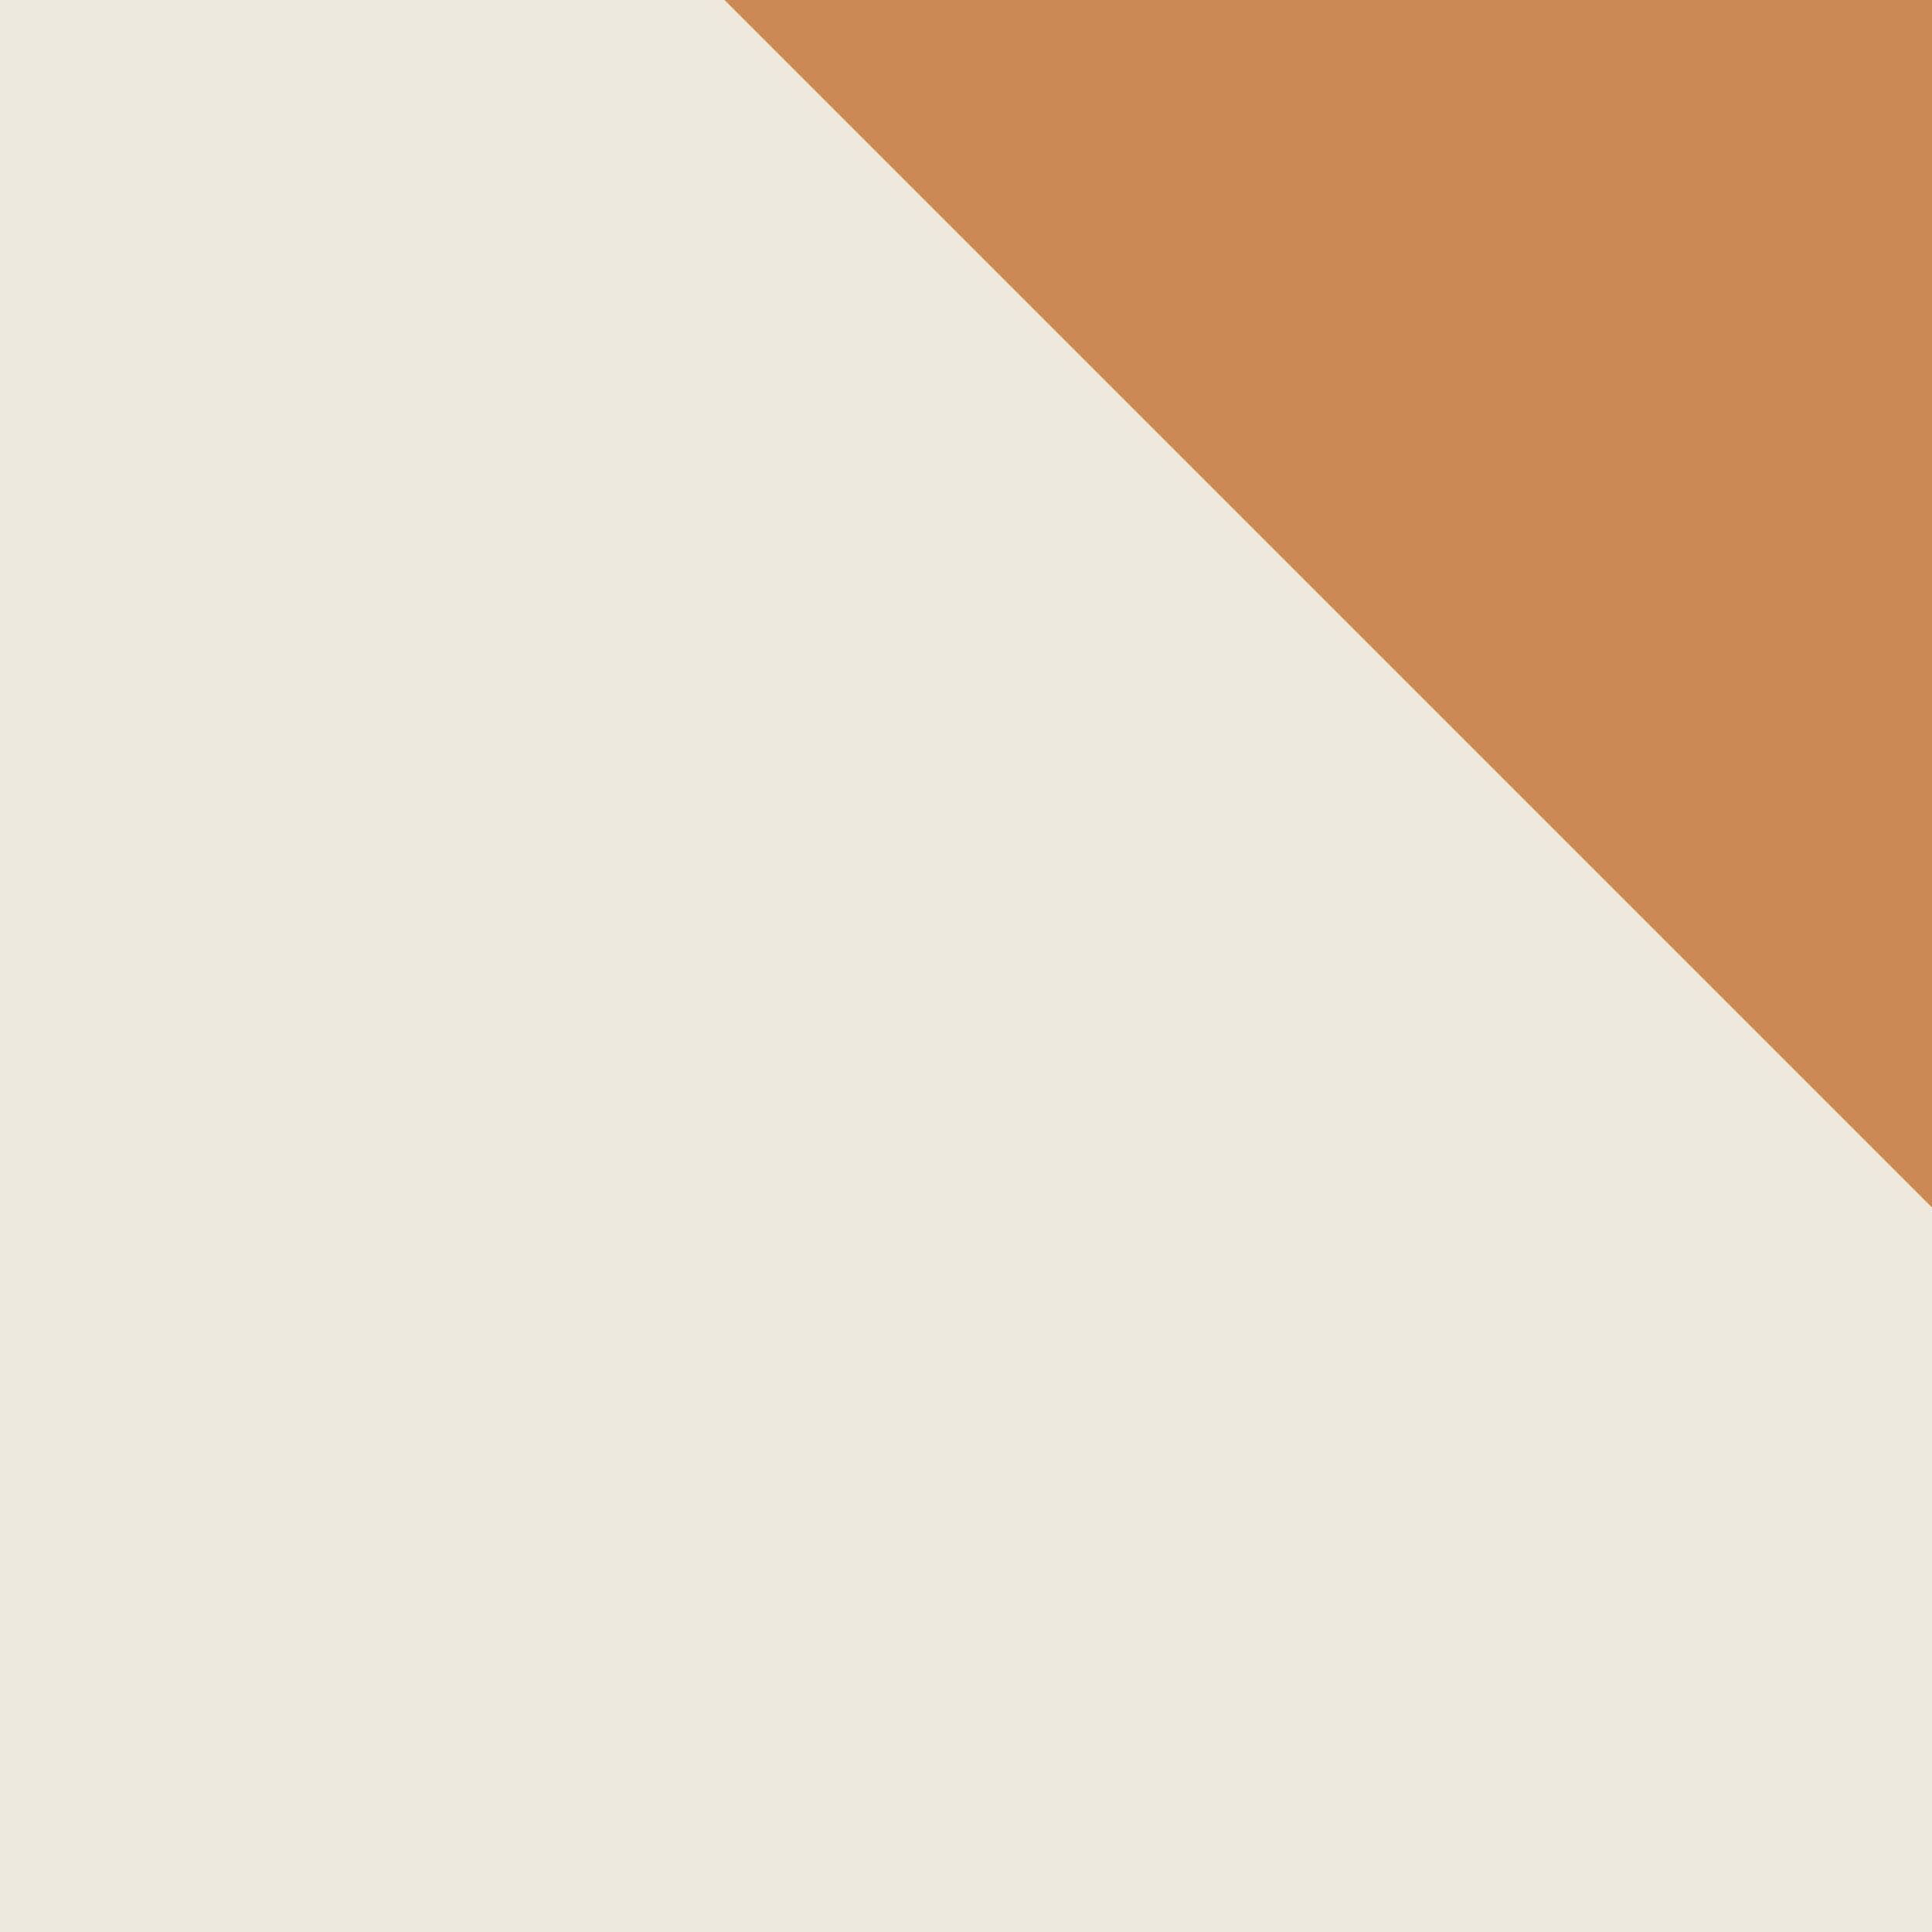
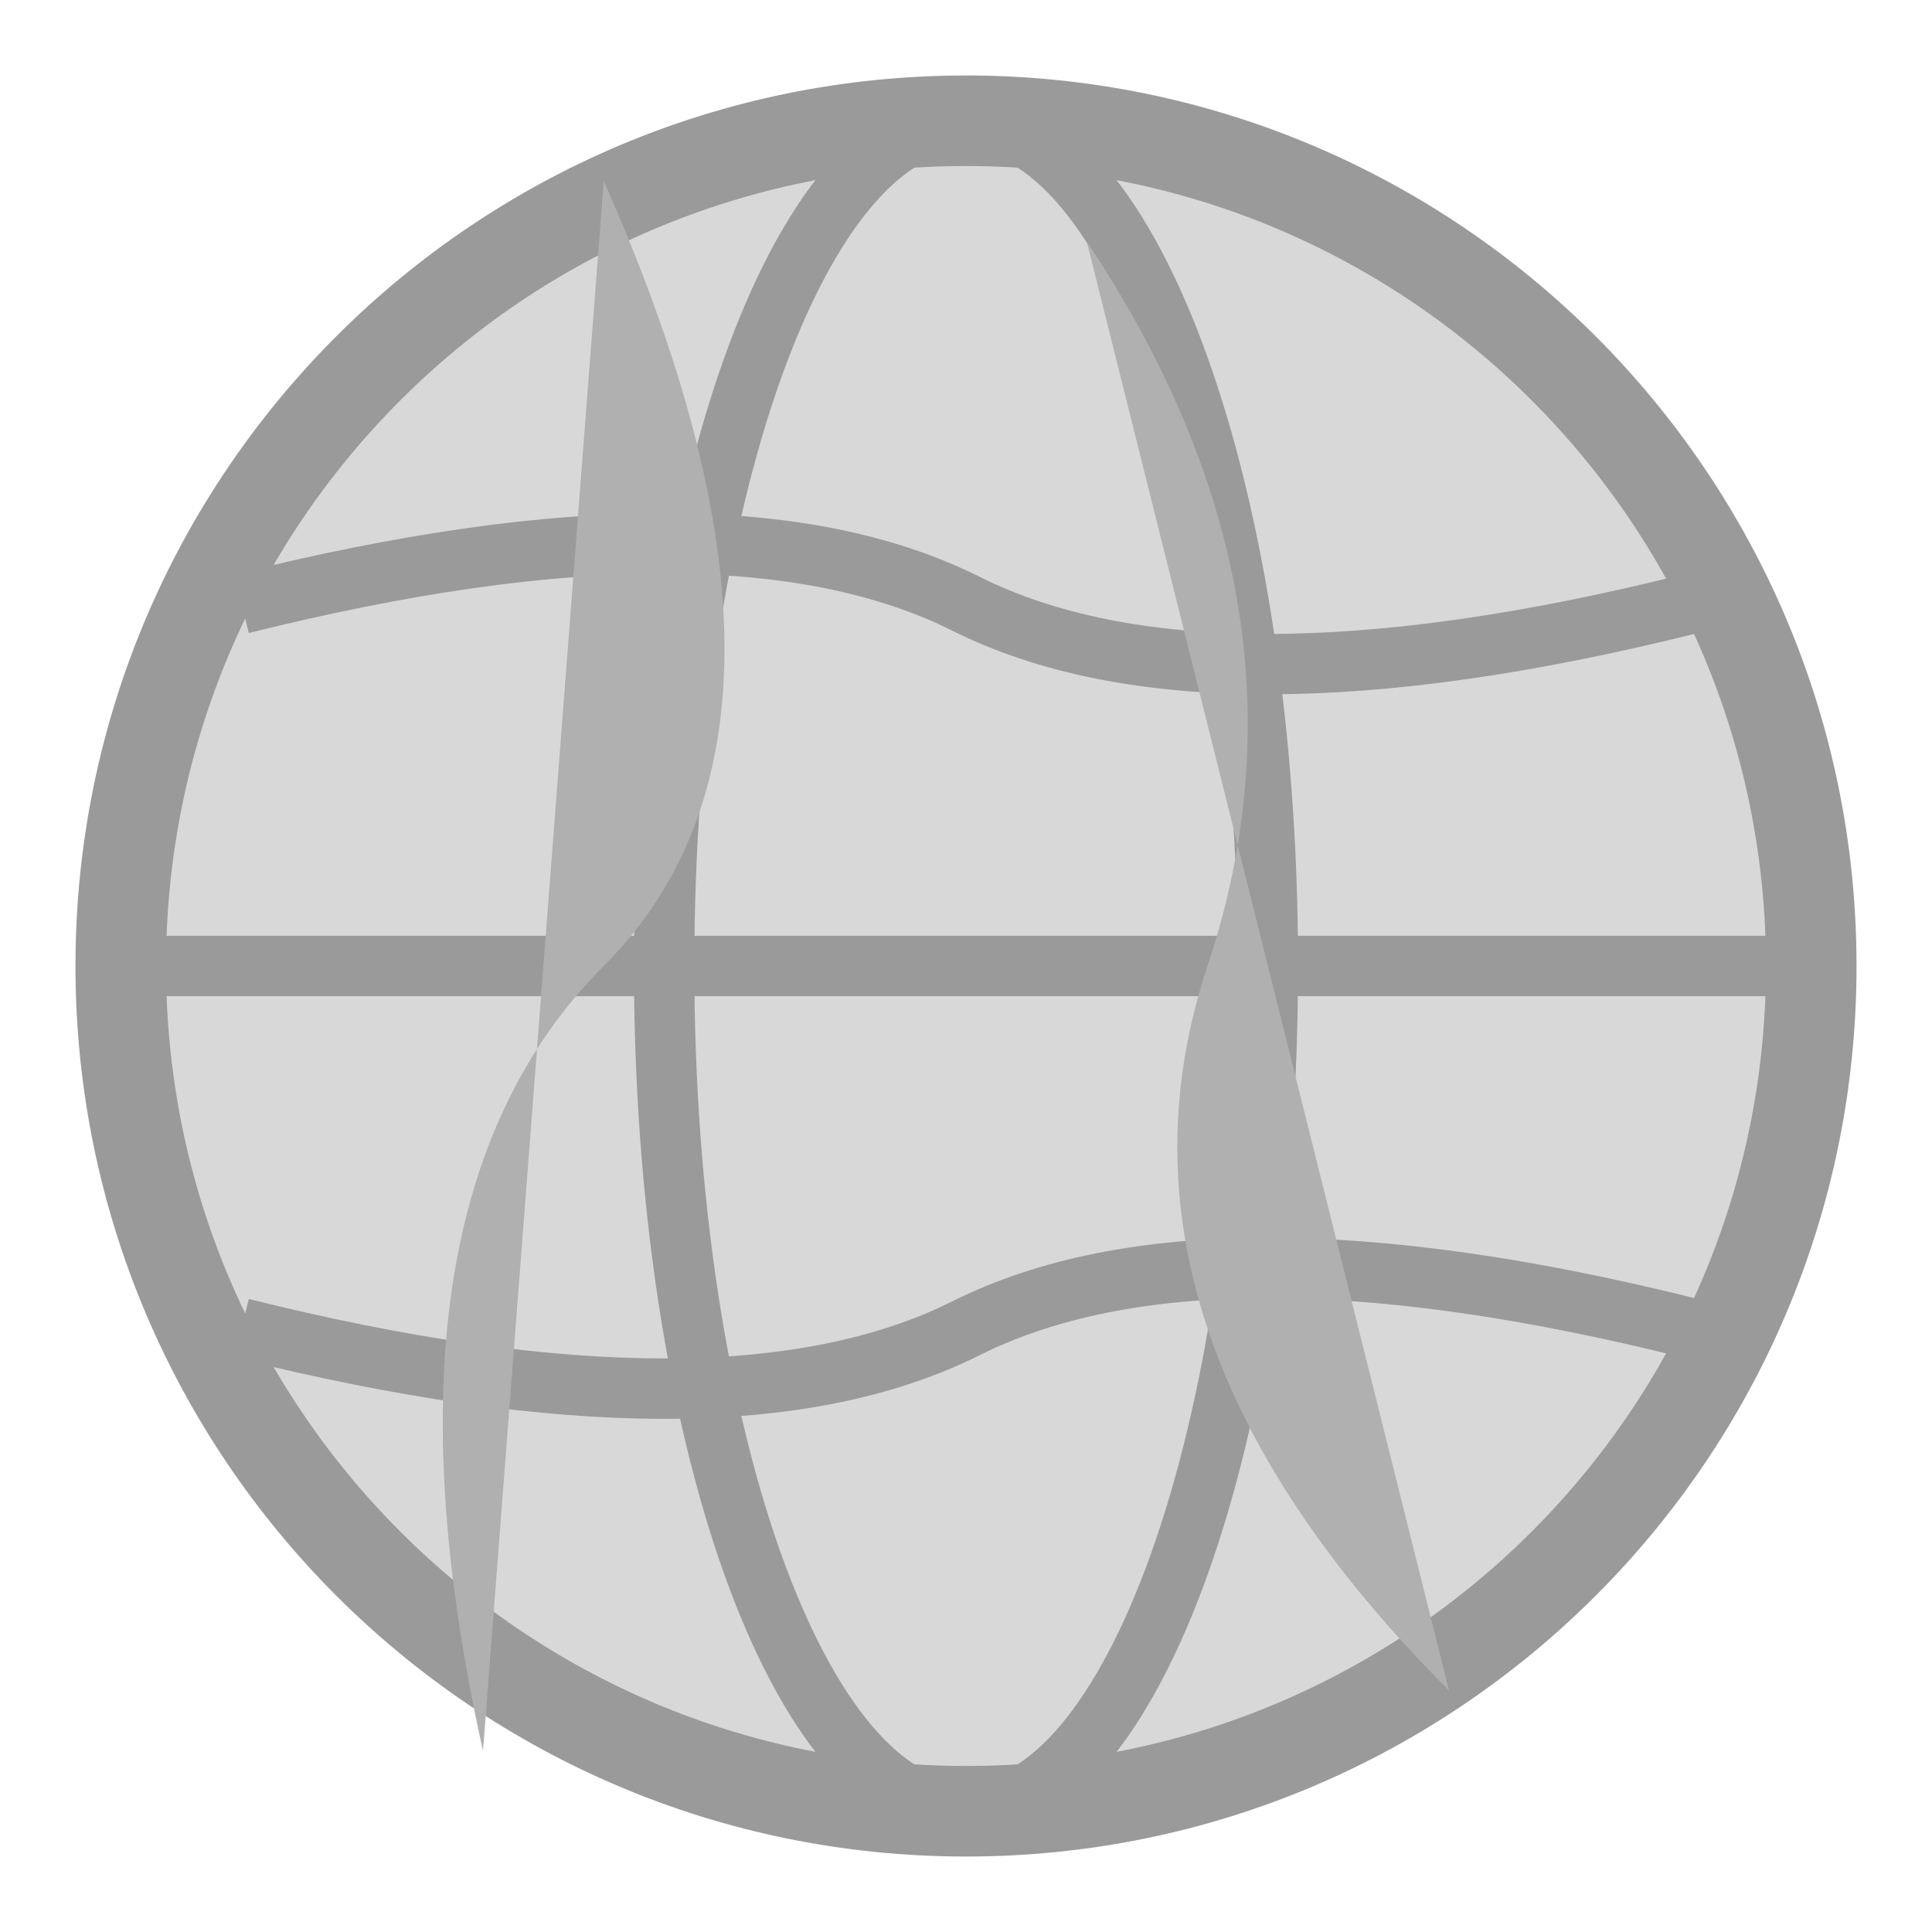
<svg xmlns="http://www.w3.org/2000/svg" viewBox="0 0 32 32">
-   <rect width="32" height="32" fill="#EFE8DC" />
-   <path d="M32 0 L32 20 L12 0 Z" fill="#C16A28" opacity="0.75" />
+   <circle cx="16" cy="16" r="14" fill="#D8D8D8" />
+   <circle cx="16" cy="16" r="14" fill="none" stroke="#9A9A9A" stroke-width="1.5" />
+   <ellipse cx="16" cy="16" rx="5" ry="14" fill="none" stroke="#9A9A9A" stroke-width="1" />
+   <path d="M2 16 H30" stroke="#9A9A9A" stroke-width="1" />
+   <path d="M4 10 Q12 8 16 10 T28 10" fill="none" stroke="#9A9A9A" stroke-width="1" />
+   <path d="M4 22 Q12 24 16 22 T28 22" fill="none" stroke="#9A9A9A" stroke-width="1" />
+   <path d="M10 3 Q14 12 10 16 Q6 20 8 29" fill="#B0B0B0" />
+   <path d="M18 4 Q22 10 20 16 Q18 22 24 28" fill="#B0B0B0" />
</svg>
